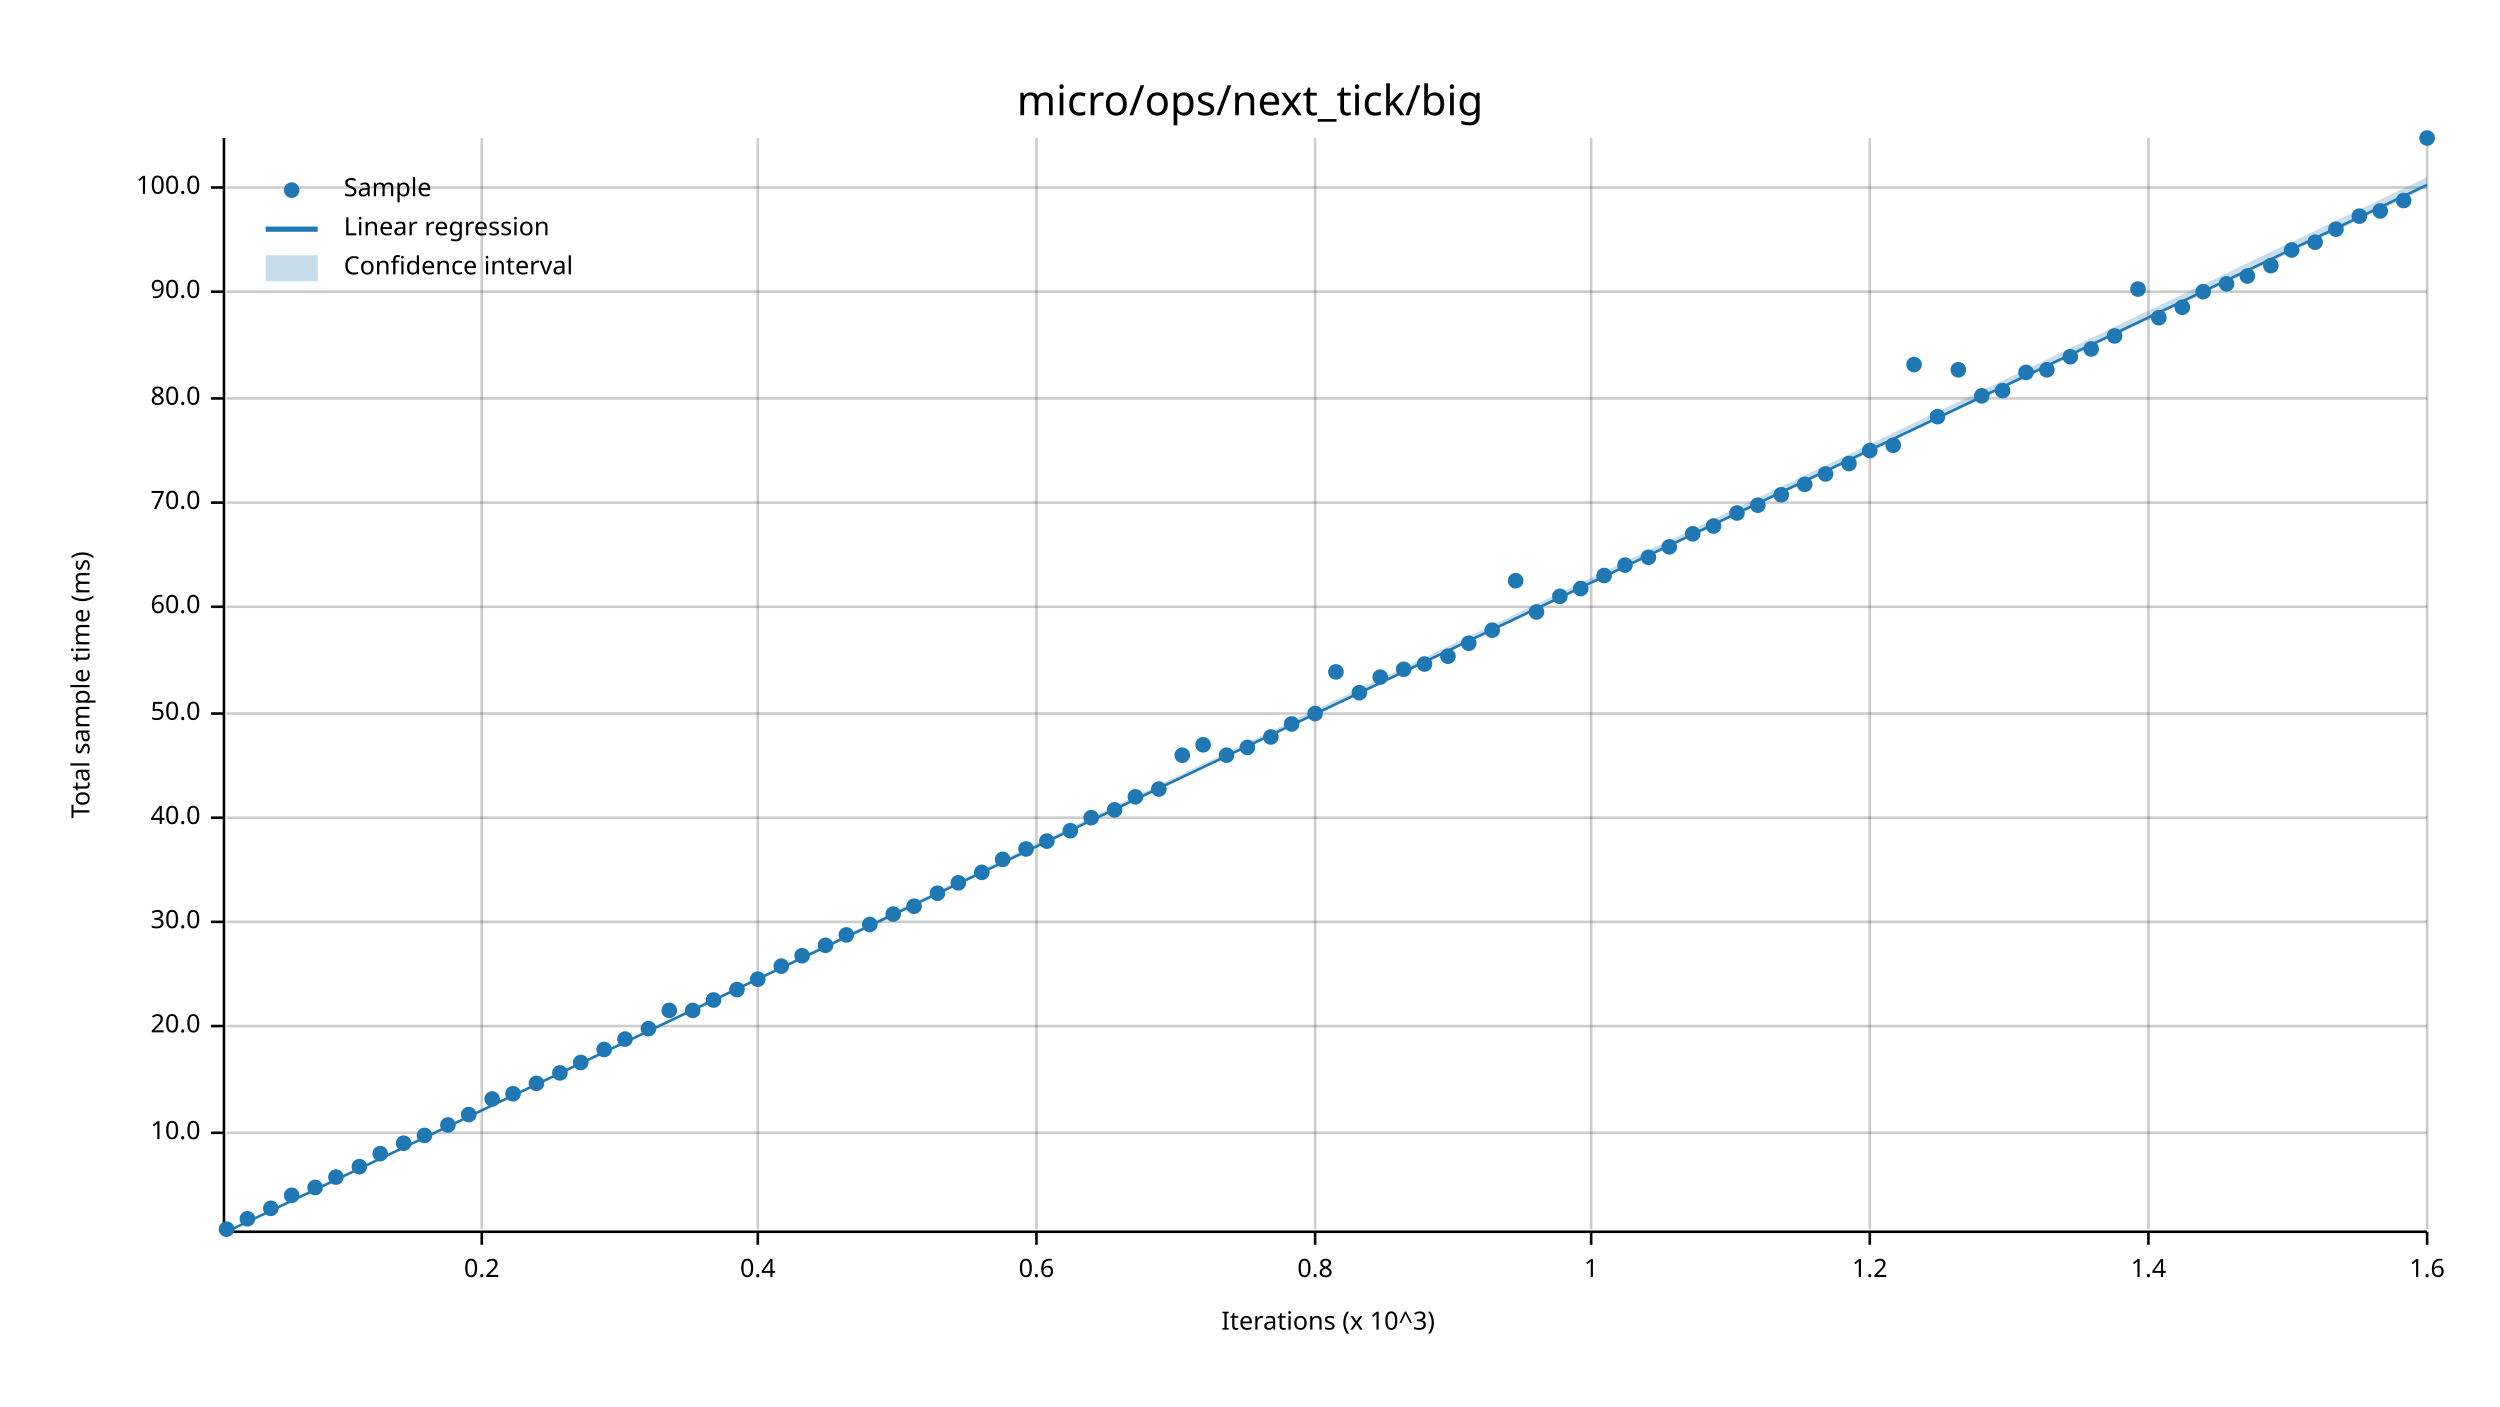
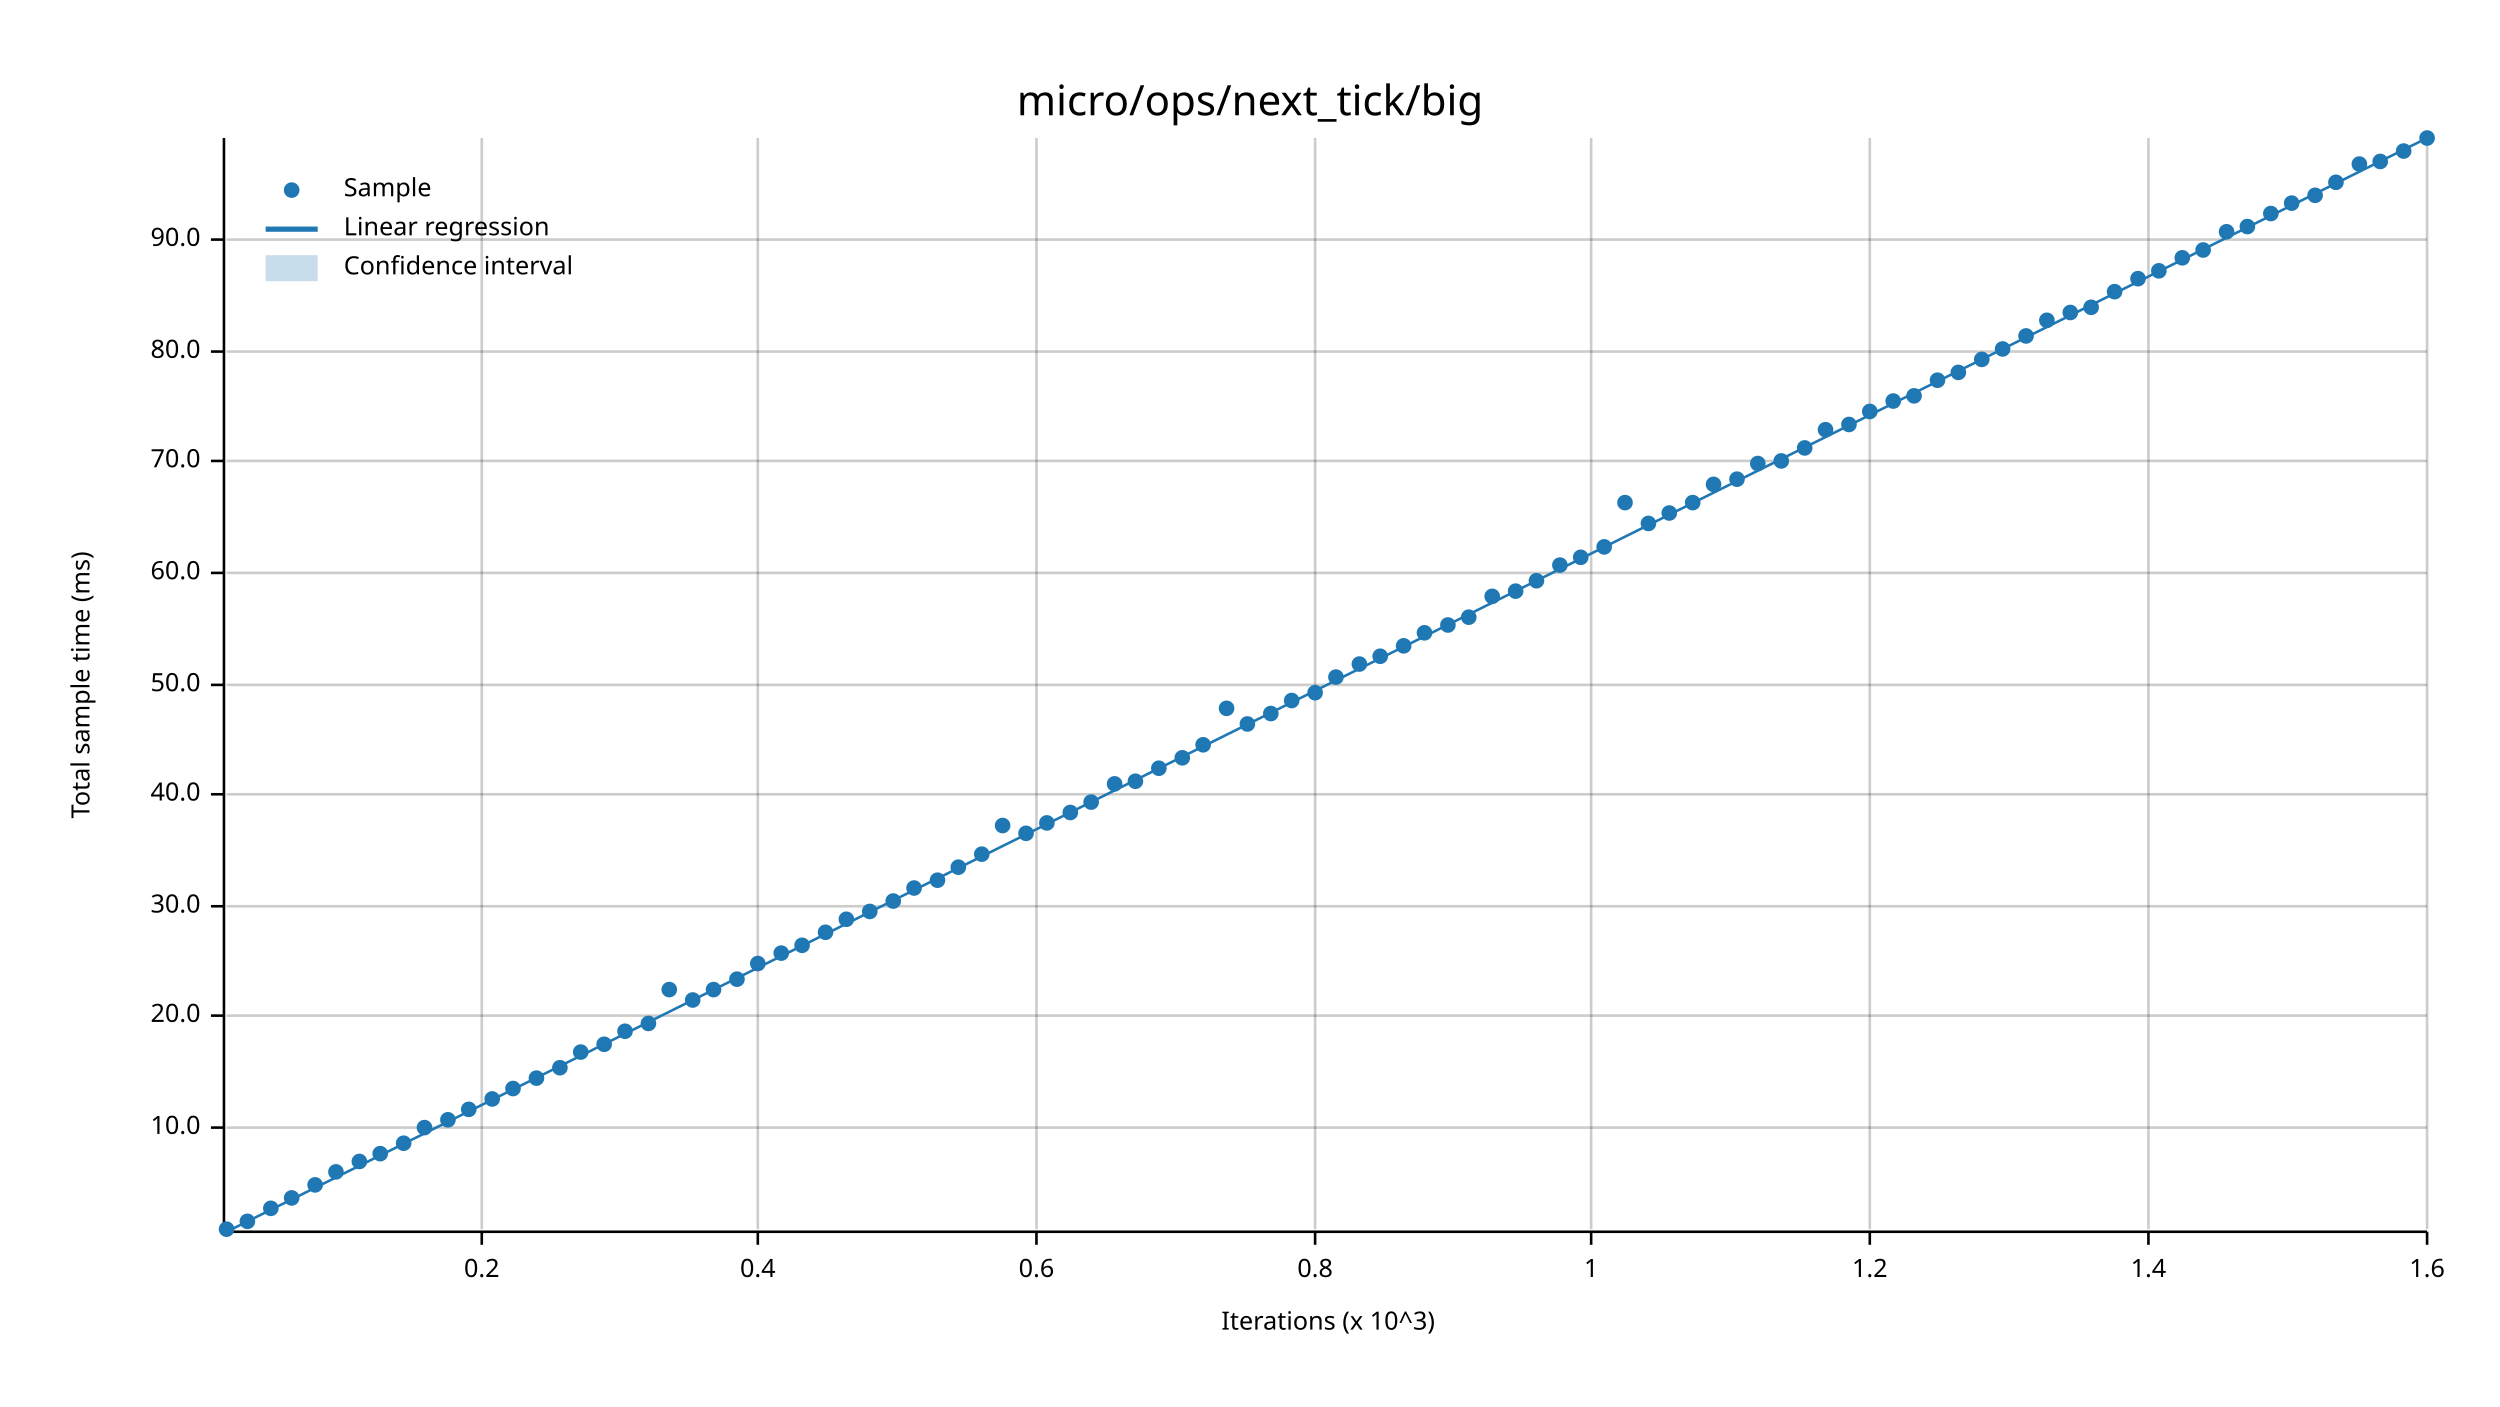
<svg xmlns="http://www.w3.org/2000/svg" width="960" height="540" viewBox="0 0 960 540">
  <text x="480" y="32" dy="0.76em" text-anchor="middle" font-family="sans-serif" font-size="16.129" opacity="1" fill="#000000">
micro/ops/next_tick/big
</text>
  <text x="27" y="263" dy="0.76em" text-anchor="middle" font-family="sans-serif" font-size="9.677" opacity="1" fill="#000000" transform="rotate(270, 27, 263)">
Total sample time (ms)
</text>
  <text x="510" y="513" dy="-0.5ex" text-anchor="middle" font-family="sans-serif" font-size="9.677" opacity="1" fill="#000000">
Iterations (x 10^3)
</text>
  <line opacity="0.2" stroke="#000000" stroke-width="1" x1="185" y1="472" x2="185" y2="53" />
  <line opacity="0.2" stroke="#000000" stroke-width="1" x1="291" y1="472" x2="291" y2="53" />
  <line opacity="0.2" stroke="#000000" stroke-width="1" x1="398" y1="472" x2="398" y2="53" />
  <line opacity="0.2" stroke="#000000" stroke-width="1" x1="505" y1="472" x2="505" y2="53" />
  <line opacity="0.2" stroke="#000000" stroke-width="1" x1="611" y1="472" x2="611" y2="53" />
  <line opacity="0.2" stroke="#000000" stroke-width="1" x1="718" y1="472" x2="718" y2="53" />
  <line opacity="0.2" stroke="#000000" stroke-width="1" x1="825" y1="472" x2="825" y2="53" />
  <line opacity="0.2" stroke="#000000" stroke-width="1" x1="932" y1="472" x2="932" y2="53" />
-   <line opacity="0.2" stroke="#000000" stroke-width="1" x1="87" y1="435" x2="932" y2="435" />
-   <line opacity="0.2" stroke="#000000" stroke-width="1" x1="87" y1="394" x2="932" y2="394" />
-   <line opacity="0.2" stroke="#000000" stroke-width="1" x1="87" y1="354" x2="932" y2="354" />
-   <line opacity="0.2" stroke="#000000" stroke-width="1" x1="87" y1="314" x2="932" y2="314" />
-   <line opacity="0.2" stroke="#000000" stroke-width="1" x1="87" y1="274" x2="932" y2="274" />
-   <line opacity="0.2" stroke="#000000" stroke-width="1" x1="87" y1="233" x2="932" y2="233" />
-   <line opacity="0.2" stroke="#000000" stroke-width="1" x1="87" y1="193" x2="932" y2="193" />
-   <line opacity="0.2" stroke="#000000" stroke-width="1" x1="87" y1="153" x2="932" y2="153" />
-   <line opacity="0.2" stroke="#000000" stroke-width="1" x1="87" y1="112" x2="932" y2="112" />
-   <line opacity="0.2" stroke="#000000" stroke-width="1" x1="87" y1="72" x2="932" y2="72" />
+   <line opacity="0.2" stroke="#000000" stroke-width="1" x1="87" y1="433" x2="932" y2="433" />
+   <line opacity="0.2" stroke="#000000" stroke-width="1" x1="87" y1="390" x2="932" y2="390" />
+   <line opacity="0.2" stroke="#000000" stroke-width="1" x1="87" y1="348" x2="932" y2="348" />
+   <line opacity="0.2" stroke="#000000" stroke-width="1" x1="87" y1="305" x2="932" y2="305" />
+   <line opacity="0.2" stroke="#000000" stroke-width="1" x1="87" y1="263" x2="932" y2="263" />
+   <line opacity="0.2" stroke="#000000" stroke-width="1" x1="87" y1="220" x2="932" y2="220" />
+   <line opacity="0.2" stroke="#000000" stroke-width="1" x1="87" y1="177" x2="932" y2="177" />
+   <line opacity="0.2" stroke="#000000" stroke-width="1" x1="87" y1="135" x2="932" y2="135" />
+   <line opacity="0.2" stroke="#000000" stroke-width="1" x1="87" y1="92" x2="932" y2="92" />
  <polyline fill="none" opacity="1" stroke="#000000" stroke-width="1" points="86,53 86,472 " />
-   <text x="77" y="435" dy="0.5ex" text-anchor="end" font-family="sans-serif" font-size="9.677" opacity="1" fill="#000000">
+   <text x="77" y="433" dy="0.5ex" text-anchor="end" font-family="sans-serif" font-size="9.677" opacity="1" fill="#000000">
10.0
</text>
-   <polyline fill="none" opacity="1" stroke="#000000" stroke-width="1" points="81,435 86,435 " />
-   <text x="77" y="394" dy="0.5ex" text-anchor="end" font-family="sans-serif" font-size="9.677" opacity="1" fill="#000000">
+   <polyline fill="none" opacity="1" stroke="#000000" stroke-width="1" points="81,433 86,433 " />
+   <text x="77" y="390" dy="0.5ex" text-anchor="end" font-family="sans-serif" font-size="9.677" opacity="1" fill="#000000">
20.0
</text>
-   <polyline fill="none" opacity="1" stroke="#000000" stroke-width="1" points="81,394 86,394 " />
-   <text x="77" y="354" dy="0.5ex" text-anchor="end" font-family="sans-serif" font-size="9.677" opacity="1" fill="#000000">
+   <polyline fill="none" opacity="1" stroke="#000000" stroke-width="1" points="81,390 86,390 " />
+   <text x="77" y="348" dy="0.5ex" text-anchor="end" font-family="sans-serif" font-size="9.677" opacity="1" fill="#000000">
30.0
</text>
-   <polyline fill="none" opacity="1" stroke="#000000" stroke-width="1" points="81,354 86,354 " />
-   <text x="77" y="314" dy="0.5ex" text-anchor="end" font-family="sans-serif" font-size="9.677" opacity="1" fill="#000000">
+   <polyline fill="none" opacity="1" stroke="#000000" stroke-width="1" points="81,348 86,348 " />
+   <text x="77" y="305" dy="0.5ex" text-anchor="end" font-family="sans-serif" font-size="9.677" opacity="1" fill="#000000">
40.0
</text>
-   <polyline fill="none" opacity="1" stroke="#000000" stroke-width="1" points="81,314 86,314 " />
-   <text x="77" y="274" dy="0.5ex" text-anchor="end" font-family="sans-serif" font-size="9.677" opacity="1" fill="#000000">
+   <polyline fill="none" opacity="1" stroke="#000000" stroke-width="1" points="81,305 86,305 " />
+   <text x="77" y="263" dy="0.5ex" text-anchor="end" font-family="sans-serif" font-size="9.677" opacity="1" fill="#000000">
50.0
</text>
-   <polyline fill="none" opacity="1" stroke="#000000" stroke-width="1" points="81,274 86,274 " />
-   <text x="77" y="233" dy="0.5ex" text-anchor="end" font-family="sans-serif" font-size="9.677" opacity="1" fill="#000000">
+   <polyline fill="none" opacity="1" stroke="#000000" stroke-width="1" points="81,263 86,263 " />
+   <text x="77" y="220" dy="0.5ex" text-anchor="end" font-family="sans-serif" font-size="9.677" opacity="1" fill="#000000">
60.0
</text>
-   <polyline fill="none" opacity="1" stroke="#000000" stroke-width="1" points="81,233 86,233 " />
-   <text x="77" y="193" dy="0.5ex" text-anchor="end" font-family="sans-serif" font-size="9.677" opacity="1" fill="#000000">
+   <polyline fill="none" opacity="1" stroke="#000000" stroke-width="1" points="81,220 86,220 " />
+   <text x="77" y="177" dy="0.5ex" text-anchor="end" font-family="sans-serif" font-size="9.677" opacity="1" fill="#000000">
70.0
</text>
-   <polyline fill="none" opacity="1" stroke="#000000" stroke-width="1" points="81,193 86,193 " />
-   <text x="77" y="153" dy="0.5ex" text-anchor="end" font-family="sans-serif" font-size="9.677" opacity="1" fill="#000000">
+   <polyline fill="none" opacity="1" stroke="#000000" stroke-width="1" points="81,177 86,177 " />
+   <text x="77" y="135" dy="0.5ex" text-anchor="end" font-family="sans-serif" font-size="9.677" opacity="1" fill="#000000">
80.0
</text>
-   <polyline fill="none" opacity="1" stroke="#000000" stroke-width="1" points="81,153 86,153 " />
-   <text x="77" y="112" dy="0.5ex" text-anchor="end" font-family="sans-serif" font-size="9.677" opacity="1" fill="#000000">
+   <polyline fill="none" opacity="1" stroke="#000000" stroke-width="1" points="81,135 86,135 " />
+   <text x="77" y="92" dy="0.5ex" text-anchor="end" font-family="sans-serif" font-size="9.677" opacity="1" fill="#000000">
90.0
</text>
-   <polyline fill="none" opacity="1" stroke="#000000" stroke-width="1" points="81,112 86,112 " />
-   <text x="77" y="72" dy="0.5ex" text-anchor="end" font-family="sans-serif" font-size="9.677" opacity="1" fill="#000000">
- 100.0
- </text>
-   <polyline fill="none" opacity="1" stroke="#000000" stroke-width="1" points="81,72 86,72 " />
+   <polyline fill="none" opacity="1" stroke="#000000" stroke-width="1" points="81,92 86,92 " />
  <polyline fill="none" opacity="1" stroke="#000000" stroke-width="1" points="87,473 932,473 " />
  <text x="185" y="483" dy="0.76em" text-anchor="middle" font-family="sans-serif" font-size="9.677" opacity="1" fill="#000000">
0.2
</text>
  <polyline fill="none" opacity="1" stroke="#000000" stroke-width="1" points="185,473 185,478 " />
  <text x="291" y="483" dy="0.76em" text-anchor="middle" font-family="sans-serif" font-size="9.677" opacity="1" fill="#000000">
0.4
</text>
  <polyline fill="none" opacity="1" stroke="#000000" stroke-width="1" points="291,473 291,478 " />
  <text x="398" y="483" dy="0.76em" text-anchor="middle" font-family="sans-serif" font-size="9.677" opacity="1" fill="#000000">
0.6
</text>
  <polyline fill="none" opacity="1" stroke="#000000" stroke-width="1" points="398,473 398,478 " />
  <text x="505" y="483" dy="0.76em" text-anchor="middle" font-family="sans-serif" font-size="9.677" opacity="1" fill="#000000">
0.8
</text>
  <polyline fill="none" opacity="1" stroke="#000000" stroke-width="1" points="505,473 505,478 " />
  <text x="611" y="483" dy="0.76em" text-anchor="middle" font-family="sans-serif" font-size="9.677" opacity="1" fill="#000000">
1
</text>
  <polyline fill="none" opacity="1" stroke="#000000" stroke-width="1" points="611,473 611,478 " />
  <text x="718" y="483" dy="0.76em" text-anchor="middle" font-family="sans-serif" font-size="9.677" opacity="1" fill="#000000">
1.2
</text>
  <polyline fill="none" opacity="1" stroke="#000000" stroke-width="1" points="718,473 718,478 " />
  <text x="825" y="483" dy="0.76em" text-anchor="middle" font-family="sans-serif" font-size="9.677" opacity="1" fill="#000000">
1.4
</text>
  <polyline fill="none" opacity="1" stroke="#000000" stroke-width="1" points="825,473 825,478 " />
  <text x="932" y="483" dy="0.76em" text-anchor="middle" font-family="sans-serif" font-size="9.677" opacity="1" fill="#000000">
1.6
</text>
  <polyline fill="none" opacity="1" stroke="#000000" stroke-width="1" points="932,473 932,478 " />
  <circle cx="87" cy="472" r="3" opacity="1" fill="#1F78B4" stroke="none" stroke-width="1" />
-   <circle cx="95" cy="468" r="3" opacity="1" fill="#1F78B4" stroke="none" stroke-width="1" />
+   <circle cx="95" cy="469" r="3" opacity="1" fill="#1F78B4" stroke="none" stroke-width="1" />
  <circle cx="104" cy="464" r="3" opacity="1" fill="#1F78B4" stroke="none" stroke-width="1" />
-   <circle cx="112" cy="459" r="3" opacity="1" fill="#1F78B4" stroke="none" stroke-width="1" />
-   <circle cx="121" cy="456" r="3" opacity="1" fill="#1F78B4" stroke="none" stroke-width="1" />
-   <circle cx="129" cy="452" r="3" opacity="1" fill="#1F78B4" stroke="none" stroke-width="1" />
-   <circle cx="138" cy="448" r="3" opacity="1" fill="#1F78B4" stroke="none" stroke-width="1" />
+   <circle cx="112" cy="460" r="3" opacity="1" fill="#1F78B4" stroke="none" stroke-width="1" />
+   <circle cx="121" cy="455" r="3" opacity="1" fill="#1F78B4" stroke="none" stroke-width="1" />
+   <circle cx="129" cy="450" r="3" opacity="1" fill="#1F78B4" stroke="none" stroke-width="1" />
+   <circle cx="138" cy="446" r="3" opacity="1" fill="#1F78B4" stroke="none" stroke-width="1" />
  <circle cx="146" cy="443" r="3" opacity="1" fill="#1F78B4" stroke="none" stroke-width="1" />
  <circle cx="155" cy="439" r="3" opacity="1" fill="#1F78B4" stroke="none" stroke-width="1" />
-   <circle cx="163" cy="436" r="3" opacity="1" fill="#1F78B4" stroke="none" stroke-width="1" />
-   <circle cx="172" cy="432" r="3" opacity="1" fill="#1F78B4" stroke="none" stroke-width="1" />
-   <circle cx="180" cy="428" r="3" opacity="1" fill="#1F78B4" stroke="none" stroke-width="1" />
+   <circle cx="163" cy="433" r="3" opacity="1" fill="#1F78B4" stroke="none" stroke-width="1" />
+   <circle cx="172" cy="430" r="3" opacity="1" fill="#1F78B4" stroke="none" stroke-width="1" />
+   <circle cx="180" cy="426" r="3" opacity="1" fill="#1F78B4" stroke="none" stroke-width="1" />
  <circle cx="189" cy="422" r="3" opacity="1" fill="#1F78B4" stroke="none" stroke-width="1" />
-   <circle cx="197" cy="420" r="3" opacity="1" fill="#1F78B4" stroke="none" stroke-width="1" />
-   <circle cx="206" cy="416" r="3" opacity="1" fill="#1F78B4" stroke="none" stroke-width="1" />
-   <circle cx="215" cy="412" r="3" opacity="1" fill="#1F78B4" stroke="none" stroke-width="1" />
-   <circle cx="223" cy="408" r="3" opacity="1" fill="#1F78B4" stroke="none" stroke-width="1" />
-   <circle cx="232" cy="403" r="3" opacity="1" fill="#1F78B4" stroke="none" stroke-width="1" />
-   <circle cx="240" cy="399" r="3" opacity="1" fill="#1F78B4" stroke="none" stroke-width="1" />
-   <circle cx="249" cy="395" r="3" opacity="1" fill="#1F78B4" stroke="none" stroke-width="1" />
-   <circle cx="257" cy="388" r="3" opacity="1" fill="#1F78B4" stroke="none" stroke-width="1" />
-   <circle cx="266" cy="388" r="3" opacity="1" fill="#1F78B4" stroke="none" stroke-width="1" />
-   <circle cx="274" cy="384" r="3" opacity="1" fill="#1F78B4" stroke="none" stroke-width="1" />
-   <circle cx="283" cy="380" r="3" opacity="1" fill="#1F78B4" stroke="none" stroke-width="1" />
-   <circle cx="291" cy="376" r="3" opacity="1" fill="#1F78B4" stroke="none" stroke-width="1" />
-   <circle cx="300" cy="371" r="3" opacity="1" fill="#1F78B4" stroke="none" stroke-width="1" />
-   <circle cx="308" cy="367" r="3" opacity="1" fill="#1F78B4" stroke="none" stroke-width="1" />
-   <circle cx="317" cy="363" r="3" opacity="1" fill="#1F78B4" stroke="none" stroke-width="1" />
-   <circle cx="325" cy="359" r="3" opacity="1" fill="#1F78B4" stroke="none" stroke-width="1" />
-   <circle cx="334" cy="355" r="3" opacity="1" fill="#1F78B4" stroke="none" stroke-width="1" />
-   <circle cx="343" cy="351" r="3" opacity="1" fill="#1F78B4" stroke="none" stroke-width="1" />
-   <circle cx="351" cy="348" r="3" opacity="1" fill="#1F78B4" stroke="none" stroke-width="1" />
-   <circle cx="360" cy="343" r="3" opacity="1" fill="#1F78B4" stroke="none" stroke-width="1" />
-   <circle cx="368" cy="339" r="3" opacity="1" fill="#1F78B4" stroke="none" stroke-width="1" />
-   <circle cx="377" cy="335" r="3" opacity="1" fill="#1F78B4" stroke="none" stroke-width="1" />
-   <circle cx="385" cy="330" r="3" opacity="1" fill="#1F78B4" stroke="none" stroke-width="1" />
-   <circle cx="394" cy="326" r="3" opacity="1" fill="#1F78B4" stroke="none" stroke-width="1" />
-   <circle cx="402" cy="323" r="3" opacity="1" fill="#1F78B4" stroke="none" stroke-width="1" />
-   <circle cx="411" cy="319" r="3" opacity="1" fill="#1F78B4" stroke="none" stroke-width="1" />
-   <circle cx="419" cy="314" r="3" opacity="1" fill="#1F78B4" stroke="none" stroke-width="1" />
-   <circle cx="428" cy="311" r="3" opacity="1" fill="#1F78B4" stroke="none" stroke-width="1" />
-   <circle cx="436" cy="306" r="3" opacity="1" fill="#1F78B4" stroke="none" stroke-width="1" />
-   <circle cx="445" cy="303" r="3" opacity="1" fill="#1F78B4" stroke="none" stroke-width="1" />
-   <circle cx="454" cy="290" r="3" opacity="1" fill="#1F78B4" stroke="none" stroke-width="1" />
+   <circle cx="197" cy="418" r="3" opacity="1" fill="#1F78B4" stroke="none" stroke-width="1" />
+   <circle cx="206" cy="414" r="3" opacity="1" fill="#1F78B4" stroke="none" stroke-width="1" />
+   <circle cx="215" cy="410" r="3" opacity="1" fill="#1F78B4" stroke="none" stroke-width="1" />
+   <circle cx="223" cy="404" r="3" opacity="1" fill="#1F78B4" stroke="none" stroke-width="1" />
+   <circle cx="232" cy="401" r="3" opacity="1" fill="#1F78B4" stroke="none" stroke-width="1" />
+   <circle cx="240" cy="396" r="3" opacity="1" fill="#1F78B4" stroke="none" stroke-width="1" />
+   <circle cx="249" cy="393" r="3" opacity="1" fill="#1F78B4" stroke="none" stroke-width="1" />
+   <circle cx="257" cy="380" r="3" opacity="1" fill="#1F78B4" stroke="none" stroke-width="1" />
+   <circle cx="266" cy="384" r="3" opacity="1" fill="#1F78B4" stroke="none" stroke-width="1" />
+   <circle cx="274" cy="380" r="3" opacity="1" fill="#1F78B4" stroke="none" stroke-width="1" />
+   <circle cx="283" cy="376" r="3" opacity="1" fill="#1F78B4" stroke="none" stroke-width="1" />
+   <circle cx="291" cy="370" r="3" opacity="1" fill="#1F78B4" stroke="none" stroke-width="1" />
+   <circle cx="300" cy="366" r="3" opacity="1" fill="#1F78B4" stroke="none" stroke-width="1" />
+   <circle cx="308" cy="363" r="3" opacity="1" fill="#1F78B4" stroke="none" stroke-width="1" />
+   <circle cx="317" cy="358" r="3" opacity="1" fill="#1F78B4" stroke="none" stroke-width="1" />
+   <circle cx="325" cy="353" r="3" opacity="1" fill="#1F78B4" stroke="none" stroke-width="1" />
+   <circle cx="334" cy="350" r="3" opacity="1" fill="#1F78B4" stroke="none" stroke-width="1" />
+   <circle cx="343" cy="346" r="3" opacity="1" fill="#1F78B4" stroke="none" stroke-width="1" />
+   <circle cx="351" cy="341" r="3" opacity="1" fill="#1F78B4" stroke="none" stroke-width="1" />
+   <circle cx="360" cy="338" r="3" opacity="1" fill="#1F78B4" stroke="none" stroke-width="1" />
+   <circle cx="368" cy="333" r="3" opacity="1" fill="#1F78B4" stroke="none" stroke-width="1" />
+   <circle cx="377" cy="328" r="3" opacity="1" fill="#1F78B4" stroke="none" stroke-width="1" />
+   <circle cx="385" cy="317" r="3" opacity="1" fill="#1F78B4" stroke="none" stroke-width="1" />
+   <circle cx="394" cy="320" r="3" opacity="1" fill="#1F78B4" stroke="none" stroke-width="1" />
+   <circle cx="402" cy="316" r="3" opacity="1" fill="#1F78B4" stroke="none" stroke-width="1" />
+   <circle cx="411" cy="312" r="3" opacity="1" fill="#1F78B4" stroke="none" stroke-width="1" />
+   <circle cx="419" cy="308" r="3" opacity="1" fill="#1F78B4" stroke="none" stroke-width="1" />
+   <circle cx="428" cy="301" r="3" opacity="1" fill="#1F78B4" stroke="none" stroke-width="1" />
+   <circle cx="436" cy="300" r="3" opacity="1" fill="#1F78B4" stroke="none" stroke-width="1" />
+   <circle cx="445" cy="295" r="3" opacity="1" fill="#1F78B4" stroke="none" stroke-width="1" />
+   <circle cx="454" cy="291" r="3" opacity="1" fill="#1F78B4" stroke="none" stroke-width="1" />
  <circle cx="462" cy="286" r="3" opacity="1" fill="#1F78B4" stroke="none" stroke-width="1" />
-   <circle cx="471" cy="290" r="3" opacity="1" fill="#1F78B4" stroke="none" stroke-width="1" />
-   <circle cx="479" cy="287" r="3" opacity="1" fill="#1F78B4" stroke="none" stroke-width="1" />
-   <circle cx="488" cy="283" r="3" opacity="1" fill="#1F78B4" stroke="none" stroke-width="1" />
-   <circle cx="496" cy="278" r="3" opacity="1" fill="#1F78B4" stroke="none" stroke-width="1" />
-   <circle cx="505" cy="274" r="3" opacity="1" fill="#1F78B4" stroke="none" stroke-width="1" />
-   <circle cx="513" cy="258" r="3" opacity="1" fill="#1F78B4" stroke="none" stroke-width="1" />
-   <circle cx="522" cy="266" r="3" opacity="1" fill="#1F78B4" stroke="none" stroke-width="1" />
-   <circle cx="530" cy="260" r="3" opacity="1" fill="#1F78B4" stroke="none" stroke-width="1" />
-   <circle cx="539" cy="257" r="3" opacity="1" fill="#1F78B4" stroke="none" stroke-width="1" />
-   <circle cx="547" cy="255" r="3" opacity="1" fill="#1F78B4" stroke="none" stroke-width="1" />
-   <circle cx="556" cy="252" r="3" opacity="1" fill="#1F78B4" stroke="none" stroke-width="1" />
-   <circle cx="564" cy="247" r="3" opacity="1" fill="#1F78B4" stroke="none" stroke-width="1" />
-   <circle cx="573" cy="242" r="3" opacity="1" fill="#1F78B4" stroke="none" stroke-width="1" />
-   <circle cx="582" cy="223" r="3" opacity="1" fill="#1F78B4" stroke="none" stroke-width="1" />
-   <circle cx="590" cy="235" r="3" opacity="1" fill="#1F78B4" stroke="none" stroke-width="1" />
-   <circle cx="599" cy="229" r="3" opacity="1" fill="#1F78B4" stroke="none" stroke-width="1" />
-   <circle cx="607" cy="226" r="3" opacity="1" fill="#1F78B4" stroke="none" stroke-width="1" />
-   <circle cx="616" cy="221" r="3" opacity="1" fill="#1F78B4" stroke="none" stroke-width="1" />
-   <circle cx="624" cy="217" r="3" opacity="1" fill="#1F78B4" stroke="none" stroke-width="1" />
-   <circle cx="633" cy="214" r="3" opacity="1" fill="#1F78B4" stroke="none" stroke-width="1" />
-   <circle cx="641" cy="210" r="3" opacity="1" fill="#1F78B4" stroke="none" stroke-width="1" />
-   <circle cx="650" cy="205" r="3" opacity="1" fill="#1F78B4" stroke="none" stroke-width="1" />
-   <circle cx="658" cy="202" r="3" opacity="1" fill="#1F78B4" stroke="none" stroke-width="1" />
-   <circle cx="667" cy="197" r="3" opacity="1" fill="#1F78B4" stroke="none" stroke-width="1" />
-   <circle cx="675" cy="194" r="3" opacity="1" fill="#1F78B4" stroke="none" stroke-width="1" />
-   <circle cx="684" cy="190" r="3" opacity="1" fill="#1F78B4" stroke="none" stroke-width="1" />
-   <circle cx="693" cy="186" r="3" opacity="1" fill="#1F78B4" stroke="none" stroke-width="1" />
-   <circle cx="701" cy="182" r="3" opacity="1" fill="#1F78B4" stroke="none" stroke-width="1" />
-   <circle cx="710" cy="178" r="3" opacity="1" fill="#1F78B4" stroke="none" stroke-width="1" />
-   <circle cx="718" cy="173" r="3" opacity="1" fill="#1F78B4" stroke="none" stroke-width="1" />
-   <circle cx="727" cy="171" r="3" opacity="1" fill="#1F78B4" stroke="none" stroke-width="1" />
-   <circle cx="735" cy="140" r="3" opacity="1" fill="#1F78B4" stroke="none" stroke-width="1" />
-   <circle cx="744" cy="160" r="3" opacity="1" fill="#1F78B4" stroke="none" stroke-width="1" />
-   <circle cx="752" cy="142" r="3" opacity="1" fill="#1F78B4" stroke="none" stroke-width="1" />
-   <circle cx="761" cy="152" r="3" opacity="1" fill="#1F78B4" stroke="none" stroke-width="1" />
-   <circle cx="769" cy="150" r="3" opacity="1" fill="#1F78B4" stroke="none" stroke-width="1" />
-   <circle cx="778" cy="143" r="3" opacity="1" fill="#1F78B4" stroke="none" stroke-width="1" />
-   <circle cx="786" cy="142" r="3" opacity="1" fill="#1F78B4" stroke="none" stroke-width="1" />
-   <circle cx="795" cy="137" r="3" opacity="1" fill="#1F78B4" stroke="none" stroke-width="1" />
-   <circle cx="803" cy="134" r="3" opacity="1" fill="#1F78B4" stroke="none" stroke-width="1" />
-   <circle cx="812" cy="129" r="3" opacity="1" fill="#1F78B4" stroke="none" stroke-width="1" />
-   <circle cx="821" cy="111" r="3" opacity="1" fill="#1F78B4" stroke="none" stroke-width="1" />
-   <circle cx="829" cy="122" r="3" opacity="1" fill="#1F78B4" stroke="none" stroke-width="1" />
-   <circle cx="838" cy="118" r="3" opacity="1" fill="#1F78B4" stroke="none" stroke-width="1" />
-   <circle cx="846" cy="112" r="3" opacity="1" fill="#1F78B4" stroke="none" stroke-width="1" />
-   <circle cx="855" cy="109" r="3" opacity="1" fill="#1F78B4" stroke="none" stroke-width="1" />
-   <circle cx="863" cy="106" r="3" opacity="1" fill="#1F78B4" stroke="none" stroke-width="1" />
-   <circle cx="872" cy="102" r="3" opacity="1" fill="#1F78B4" stroke="none" stroke-width="1" />
-   <circle cx="880" cy="96" r="3" opacity="1" fill="#1F78B4" stroke="none" stroke-width="1" />
-   <circle cx="889" cy="93" r="3" opacity="1" fill="#1F78B4" stroke="none" stroke-width="1" />
-   <circle cx="897" cy="88" r="3" opacity="1" fill="#1F78B4" stroke="none" stroke-width="1" />
-   <circle cx="906" cy="83" r="3" opacity="1" fill="#1F78B4" stroke="none" stroke-width="1" />
-   <circle cx="914" cy="81" r="3" opacity="1" fill="#1F78B4" stroke="none" stroke-width="1" />
-   <circle cx="923" cy="77" r="3" opacity="1" fill="#1F78B4" stroke="none" stroke-width="1" />
+   <circle cx="471" cy="272" r="3" opacity="1" fill="#1F78B4" stroke="none" stroke-width="1" />
+   <circle cx="479" cy="278" r="3" opacity="1" fill="#1F78B4" stroke="none" stroke-width="1" />
+   <circle cx="488" cy="274" r="3" opacity="1" fill="#1F78B4" stroke="none" stroke-width="1" />
+   <circle cx="496" cy="269" r="3" opacity="1" fill="#1F78B4" stroke="none" stroke-width="1" />
+   <circle cx="505" cy="266" r="3" opacity="1" fill="#1F78B4" stroke="none" stroke-width="1" />
+   <circle cx="513" cy="260" r="3" opacity="1" fill="#1F78B4" stroke="none" stroke-width="1" />
+   <circle cx="522" cy="255" r="3" opacity="1" fill="#1F78B4" stroke="none" stroke-width="1" />
+   <circle cx="530" cy="252" r="3" opacity="1" fill="#1F78B4" stroke="none" stroke-width="1" />
+   <circle cx="539" cy="248" r="3" opacity="1" fill="#1F78B4" stroke="none" stroke-width="1" />
+   <circle cx="547" cy="243" r="3" opacity="1" fill="#1F78B4" stroke="none" stroke-width="1" />
+   <circle cx="556" cy="240" r="3" opacity="1" fill="#1F78B4" stroke="none" stroke-width="1" />
+   <circle cx="564" cy="237" r="3" opacity="1" fill="#1F78B4" stroke="none" stroke-width="1" />
+   <circle cx="573" cy="229" r="3" opacity="1" fill="#1F78B4" stroke="none" stroke-width="1" />
+   <circle cx="582" cy="227" r="3" opacity="1" fill="#1F78B4" stroke="none" stroke-width="1" />
+   <circle cx="590" cy="223" r="3" opacity="1" fill="#1F78B4" stroke="none" stroke-width="1" />
+   <circle cx="599" cy="217" r="3" opacity="1" fill="#1F78B4" stroke="none" stroke-width="1" />
+   <circle cx="607" cy="214" r="3" opacity="1" fill="#1F78B4" stroke="none" stroke-width="1" />
+   <circle cx="616" cy="210" r="3" opacity="1" fill="#1F78B4" stroke="none" stroke-width="1" />
+   <circle cx="624" cy="193" r="3" opacity="1" fill="#1F78B4" stroke="none" stroke-width="1" />
+   <circle cx="633" cy="201" r="3" opacity="1" fill="#1F78B4" stroke="none" stroke-width="1" />
+   <circle cx="641" cy="197" r="3" opacity="1" fill="#1F78B4" stroke="none" stroke-width="1" />
+   <circle cx="650" cy="193" r="3" opacity="1" fill="#1F78B4" stroke="none" stroke-width="1" />
+   <circle cx="658" cy="186" r="3" opacity="1" fill="#1F78B4" stroke="none" stroke-width="1" />
+   <circle cx="667" cy="184" r="3" opacity="1" fill="#1F78B4" stroke="none" stroke-width="1" />
+   <circle cx="675" cy="178" r="3" opacity="1" fill="#1F78B4" stroke="none" stroke-width="1" />
+   <circle cx="684" cy="177" r="3" opacity="1" fill="#1F78B4" stroke="none" stroke-width="1" />
+   <circle cx="693" cy="172" r="3" opacity="1" fill="#1F78B4" stroke="none" stroke-width="1" />
+   <circle cx="701" cy="165" r="3" opacity="1" fill="#1F78B4" stroke="none" stroke-width="1" />
+   <circle cx="710" cy="163" r="3" opacity="1" fill="#1F78B4" stroke="none" stroke-width="1" />
+   <circle cx="718" cy="158" r="3" opacity="1" fill="#1F78B4" stroke="none" stroke-width="1" />
+   <circle cx="727" cy="154" r="3" opacity="1" fill="#1F78B4" stroke="none" stroke-width="1" />
+   <circle cx="735" cy="152" r="3" opacity="1" fill="#1F78B4" stroke="none" stroke-width="1" />
+   <circle cx="744" cy="146" r="3" opacity="1" fill="#1F78B4" stroke="none" stroke-width="1" />
+   <circle cx="752" cy="143" r="3" opacity="1" fill="#1F78B4" stroke="none" stroke-width="1" />
+   <circle cx="761" cy="138" r="3" opacity="1" fill="#1F78B4" stroke="none" stroke-width="1" />
+   <circle cx="769" cy="134" r="3" opacity="1" fill="#1F78B4" stroke="none" stroke-width="1" />
+   <circle cx="778" cy="129" r="3" opacity="1" fill="#1F78B4" stroke="none" stroke-width="1" />
+   <circle cx="786" cy="123" r="3" opacity="1" fill="#1F78B4" stroke="none" stroke-width="1" />
+   <circle cx="795" cy="120" r="3" opacity="1" fill="#1F78B4" stroke="none" stroke-width="1" />
+   <circle cx="803" cy="118" r="3" opacity="1" fill="#1F78B4" stroke="none" stroke-width="1" />
+   <circle cx="812" cy="112" r="3" opacity="1" fill="#1F78B4" stroke="none" stroke-width="1" />
+   <circle cx="821" cy="107" r="3" opacity="1" fill="#1F78B4" stroke="none" stroke-width="1" />
+   <circle cx="829" cy="104" r="3" opacity="1" fill="#1F78B4" stroke="none" stroke-width="1" />
+   <circle cx="838" cy="99" r="3" opacity="1" fill="#1F78B4" stroke="none" stroke-width="1" />
+   <circle cx="846" cy="96" r="3" opacity="1" fill="#1F78B4" stroke="none" stroke-width="1" />
+   <circle cx="855" cy="89" r="3" opacity="1" fill="#1F78B4" stroke="none" stroke-width="1" />
+   <circle cx="863" cy="87" r="3" opacity="1" fill="#1F78B4" stroke="none" stroke-width="1" />
+   <circle cx="872" cy="82" r="3" opacity="1" fill="#1F78B4" stroke="none" stroke-width="1" />
+   <circle cx="880" cy="78" r="3" opacity="1" fill="#1F78B4" stroke="none" stroke-width="1" />
+   <circle cx="889" cy="75" r="3" opacity="1" fill="#1F78B4" stroke="none" stroke-width="1" />
+   <circle cx="897" cy="70" r="3" opacity="1" fill="#1F78B4" stroke="none" stroke-width="1" />
+   <circle cx="906" cy="63" r="3" opacity="1" fill="#1F78B4" stroke="none" stroke-width="1" />
+   <circle cx="914" cy="62" r="3" opacity="1" fill="#1F78B4" stroke="none" stroke-width="1" />
+   <circle cx="923" cy="58" r="3" opacity="1" fill="#1F78B4" stroke="none" stroke-width="1" />
  <circle cx="932" cy="53" r="3" opacity="1" fill="#1F78B4" stroke="none" stroke-width="1" />
-   <polyline fill="none" opacity="1" stroke="#1F78B4" stroke-width="1" points="87,473 932,71 " />
-   <polygon opacity="0.25" fill="#1F78B4" points="87,473 932,72 932,68 " />
+   <polyline fill="none" opacity="1" stroke="#1F78B4" stroke-width="1" points="87,473 932,53 " />
+   <polygon opacity="0.25" fill="#1F78B4" points="87,473 932,53 932,53 " />
  <text x="132" y="68" dy="0.76em" text-anchor="start" font-family="sans-serif" font-size="9.677" opacity="1" fill="#000000">
Sample
</text>
  <text x="132" y="83" dy="0.76em" text-anchor="start" font-family="sans-serif" font-size="9.677" opacity="1" fill="#000000">
Linear regression
</text>
  <text x="132" y="98" dy="0.76em" text-anchor="start" font-family="sans-serif" font-size="9.677" opacity="1" fill="#000000">
Confidence interval
</text>
  <circle cx="112" cy="73" r="3" opacity="1" fill="#1F78B4" stroke="none" stroke-width="1" />
  <polyline fill="none" opacity="1" stroke="#1F78B4" stroke-width="2" points="102,88 122,88 " />
  <rect x="102" y="98" width="20" height="10" opacity="0.25" fill="#1F78B4" stroke="none" />
</svg>
